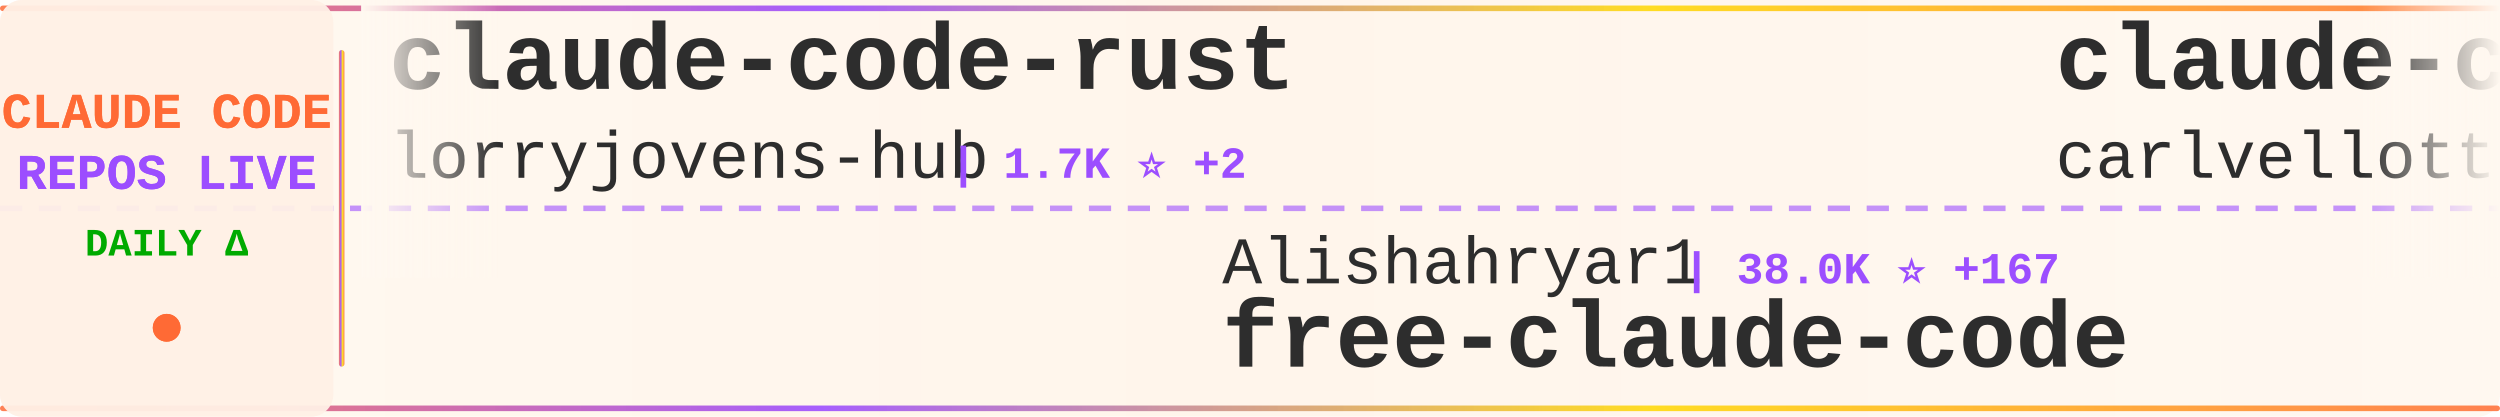
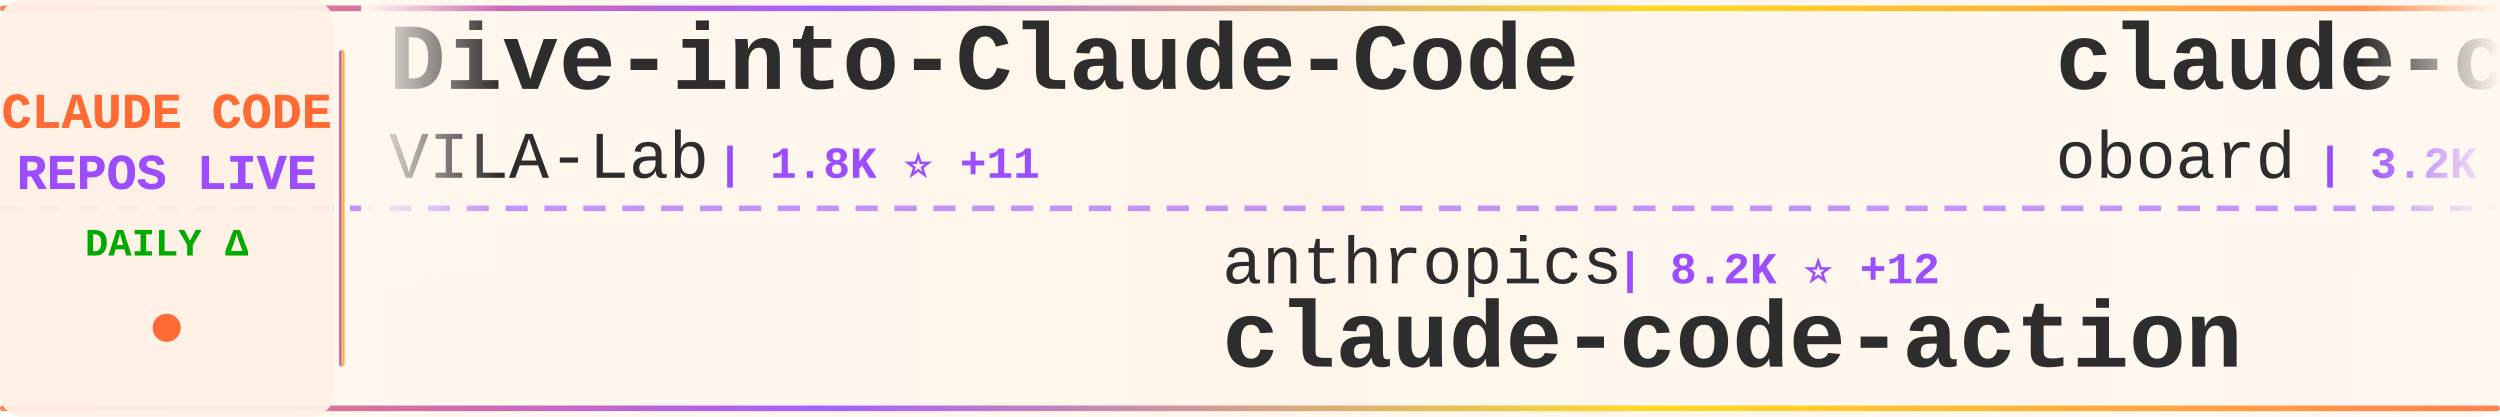
<svg xmlns="http://www.w3.org/2000/svg" width="900" height="150">
  <defs>
    <linearGradient id="tickerBg" x1="0%" y1="0%" x2="100%" y2="0%">
      <stop offset="0%" style="stop-color:#fff8f0;stop-opacity:0.98" />
      <stop offset="50%" style="stop-color:#fff5eb;stop-opacity:1" />
      <stop offset="100%" style="stop-color:#fff8f0;stop-opacity:0.98" />
    </linearGradient>
    <linearGradient id="borderGrad" x1="0%" y1="0%" x2="100%" y2="0%">
      <stop offset="0%" style="stop-color:#FF6B35;stop-opacity:0.85">
        <animate attributeName="stop-opacity" values="0.85;1;0.85" dur="2s" repeatCount="indefinite" />
      </stop>
      <stop offset="33%" style="stop-color:#9C4EFF;stop-opacity:0.9">
        <animate attributeName="stop-opacity" values="0.9;1;0.9" dur="2.2s" repeatCount="indefinite" />
      </stop>
      <stop offset="66%" style="stop-color:#FFD700;stop-opacity:0.85">
        <animate attributeName="stop-opacity" values="0.85;1;0.85" dur="1.8s" repeatCount="indefinite" />
      </stop>
      <stop offset="100%" style="stop-color:#FF6B35;stop-opacity:0.85">
        <animate attributeName="stop-opacity" values="0.85;1;0.85" dur="2s" repeatCount="indefinite" />
      </stop>
    </linearGradient>
    <filter id="textGlow">
      <feGaussianBlur stdDeviation="0.15" result="coloredBlur" />
      <feMerge>
        <feMergeNode in="coloredBlur" />
        <feMergeNode in="SourceGraphic" />
      </feMerge>
    </filter>
    <filter id="metricGlow">
      <feGaussianBlur stdDeviation="0.2" result="coloredBlur" />
      <feMerge>
        <feMergeNode in="coloredBlur" />
        <feMergeNode in="SourceGraphic" />
      </feMerge>
    </filter>
    <linearGradient id="leftFade" x1="0%" y1="0%" x2="100%" y2="0%">
      <stop offset="0%" style="stop-color:#fff8f0;stop-opacity:1" />
      <stop offset="100%" style="stop-color:#fff8f0;stop-opacity:0" />
    </linearGradient>
    <linearGradient id="rightFade" x1="0%" y1="0%" x2="100%" y2="0%">
      <stop offset="0%" style="stop-color:#fff8f0;stop-opacity:0" />
      <stop offset="100%" style="stop-color:#fff8f0;stop-opacity:1" />
    </linearGradient>
  </defs>
  <rect width="900" height="150" fill="url(#tickerBg)" rx="8" />
  <rect x="0" y="2" width="900" height="2" fill="url(#borderGrad)" rx="1" />
  <rect x="0" y="146" width="900" height="2" fill="url(#borderGrad)" rx="1" />
  <line x1="0" y1="75" x2="900" y2="75" stroke="#9C4EFF" stroke-width="2" stroke-dasharray="8 6" opacity="0.6" />
  <rect x="0" y="0" width="120" height="150" fill="#fff0e6" opacity="0.95" rx="8" />
  <text x="60" y="46" font-family="'Courier New', monospace" font-size="18" font-weight="bold" fill="#FF6B35" text-anchor="middle" filter="url(#textGlow)">
    CLAUDE CODE
  </text>
  <text x="60" y="68" font-family="'Courier New', monospace" font-size="18" font-weight="bold" fill="#9C4EFF" text-anchor="middle" filter="url(#textGlow)">
    REPOS LIVE
  </text>
  <text x="60" y="92" font-family="'Courier New', monospace" font-size="14" font-weight="bold" fill="#00aa00" text-anchor="middle">
    DAILY Δ
  </text>
  <circle cx="60" cy="118" r="5" fill="#FF6B35" filter="url(#metricGlow)">
    <animate attributeName="r" values="4;6;4" dur="1.5s" repeatCount="indefinite" />
    <animate attributeName="opacity" values="0.6;1;0.6" dur="1.5s" repeatCount="indefinite" />
  </circle>
  <rect x="122" y="18" width="2" height="114" fill="url(#borderGrad)" rx="1" />
  <clipPath id="tickerClip">
    <rect x="130" y="0" width="770" height="150" />
  </clipPath>
  <g clip-path="url(#tickerClip)">
    <g id="tickerItems">
      <animateTransform attributeName="transform" attributeType="XML" type="translate" from="0 0" to="-3000 0" dur="54s" repeatCount="indefinite" />
      <g transform="translate(0, 0)">
-         <text x="140" y="32" font-family="'Courier New', monospace" font-size="34" font-weight="bold" fill="#2d2d2d">claude-code-rust</text>
-         <text x="140" y="64" font-family="'Courier New', monospace" font-size="24" font-weight="normal" fill="#2d2d2d" opacity="1.0">lorryjovens-hub</text>
-         <text x="342" y="64" font-family="'Courier New', monospace" font-size="16" font-weight="bold" fill="#9C4EFF"> | 1.7K ⭐ +2</text>
+         <text x="140" y="32" font-family="'Courier New', monospace" font-size="34" font-weight="bold" fill="#2d2d2d">Dive-into-Claude-Code</text>
+         <text x="140" y="64" font-family="'Courier New', monospace" font-size="24" font-weight="normal" fill="#2d2d2d" opacity="1.0">VILA-Lab</text>
+         <text x="258" y="64" font-family="'Courier New', monospace" font-size="16" font-weight="bold" fill="#9C4EFF"> | 1.8K ⭐ +11</text>
      </g>
      <g transform="translate(300, 0)">
-         <text x="140" y="102" font-family="'Courier New', monospace" font-size="24" font-weight="normal" fill="#2d2d2d" opacity="1.0">Alishahryar1</text>
-         <text x="306" y="102" font-family="'Courier New', monospace" font-size="16" font-weight="bold" fill="#9C4EFF"> | 38.0K ⭐ +167</text>
-         <text x="140" y="132" font-family="'Courier New', monospace" font-size="34" font-weight="bold" fill="#2d2d2d">free-claude-code</text>
+         <text x="140" y="102" font-family="'Courier New', monospace" font-size="24" font-weight="normal" fill="#2d2d2d" opacity="1.0">anthropics</text>
+         <text x="282" y="102" font-family="'Courier New', monospace" font-size="16" font-weight="bold" fill="#9C4EFF"> | 8.2K ⭐ +12</text>
+         <text x="140" y="132" font-family="'Courier New', monospace" font-size="34" font-weight="bold" fill="#2d2d2d">claude-code-action</text>
      </g>
      <g transform="translate(600, 0)">
-         <text x="140" y="32" font-family="'Courier New', monospace" font-size="34" font-weight="bold" fill="#2d2d2d">claude-code-pm-course</text>
-         <text x="140" y="64" font-family="'Courier New', monospace" font-size="24" font-weight="normal" fill="#2d2d2d" opacity="1.0">carlvellotti</text>
-         <text x="306" y="64" font-family="'Courier New', monospace" font-size="16" font-weight="bold" fill="#9C4EFF"> | 2.1K ⭐</text>
+         <text x="140" y="32" font-family="'Courier New', monospace" font-size="34" font-weight="bold" fill="#2d2d2d">claude-code-rev</text>
+         <text x="140" y="64" font-family="'Courier New', monospace" font-size="24" font-weight="normal" fill="#2d2d2d" opacity="1.0">oboard</text>
+         <text x="234" y="64" font-family="'Courier New', monospace" font-size="16" font-weight="bold" fill="#9C4EFF"> | 3.2K ⭐ +2</text>
      </g>
      <g transform="translate(900, 0)">
-         <text x="140" y="102" font-family="'Courier New', monospace" font-size="24" font-weight="normal" fill="#2d2d2d" opacity="1.0">ykdojo</text>
-         <text x="234" y="102" font-family="'Courier New', monospace" font-size="16" font-weight="bold" fill="#9C4EFF"> | 9.0K ⭐ +7</text>
-         <text x="140" y="132" font-family="'Courier New', monospace" font-size="34" font-weight="bold" fill="#2d2d2d">claude-code-tips</text>
+         <text x="140" y="102" font-family="'Courier New', monospace" font-size="24" font-weight="normal" fill="#2d2d2d" opacity="1.0">alejandrobalderas</text>
+         <text x="366" y="102" font-family="'Courier New', monospace" font-size="16" font-weight="bold" fill="#9C4EFF"> | 2.4K ⭐ +9</text>
+         <text x="140" y="132" font-family="'Courier New', monospace" font-size="34" font-weight="bold" fill="#2d2d2d">claude-code-from-source</text>
      </g>
      <g transform="translate(1200, 0)">
-         <text x="140" y="32" font-family="'Courier New', monospace" font-size="34" font-weight="bold" fill="#2d2d2d">ClaudeCodeAgents</text>
-         <text x="140" y="64" font-family="'Courier New', monospace" font-size="24" font-weight="normal" fill="#2d2d2d" opacity="1.0">darcyegb</text>
-         <text x="258" y="64" font-family="'Courier New', monospace" font-size="16" font-weight="bold" fill="#9C4EFF"> | 739 ⭐ +2</text>
+         <text x="140" y="32" font-family="'Courier New', monospace" font-size="34" font-weight="bold" fill="#2d2d2d">claude_code_src</text>
+         <text x="140" y="64" font-family="'Courier New', monospace" font-size="24" font-weight="normal" fill="#2d2d2d" opacity="1.0">ponponon</text>
+         <text x="258" y="64" font-family="'Courier New', monospace" font-size="16" font-weight="bold" fill="#9C4EFF"> | 2.3K ⭐ +1</text>
      </g>
      <g transform="translate(1500, 0)">
-         <text x="140" y="102" font-family="'Courier New', monospace" font-size="24" font-weight="normal" fill="#2d2d2d" opacity="1.0">liuup</text>
-         <text x="222" y="102" font-family="'Courier New', monospace" font-size="16" font-weight="bold" fill="#9C4EFF"> | 3.4K ⭐ +16</text>
-         <text x="140" y="132" font-family="'Courier New', monospace" font-size="34" font-weight="bold" fill="#2d2d2d">claude-code-analysis</text>
+         <text x="140" y="102" font-family="'Courier New', monospace" font-size="24" font-weight="normal" fill="#2d2d2d" opacity="1.0">jqueryscript</text>
+         <text x="306" y="102" font-family="'Courier New', monospace" font-size="16" font-weight="bold" fill="#9C4EFF"> | 453 ⭐ +5</text>
+         <text x="140" y="132" font-family="'Courier New', monospace" font-size="34" font-weight="bold" fill="#2d2d2d">awesome-claude-code</text>
      </g>
      <g transform="translate(1800, 0)">
-         <text x="140" y="32" font-family="'Courier New', monospace" font-size="34" font-weight="bold" fill="#2d2d2d">Open-ClaudeCode</text>
-         <text x="140" y="64" font-family="'Courier New', monospace" font-size="24" font-weight="normal" fill="#2d2d2d" opacity="1.0">LING71671</text>
-         <text x="270" y="64" font-family="'Courier New', monospace" font-size="16" font-weight="bold" fill="#9C4EFF"> | 905 ⭐ +1</text>
+         <text x="140" y="32" font-family="'Courier New', monospace" font-size="34" font-weight="bold" fill="#2d2d2d">claude-code-source-code-...</text>
+         <text x="140" y="64" font-family="'Courier New', monospace" font-size="24" font-weight="normal" fill="#2d2d2d" opacity="1.0">ghuntley</text>
+         <text x="258" y="64" font-family="'Courier New', monospace" font-size="16" font-weight="bold" fill="#9C4EFF"> | 986 ⭐</text>
      </g>
      <g transform="translate(2100, 0)">
-         <text x="140" y="102" font-family="'Courier New', monospace" font-size="24" font-weight="normal" fill="#2d2d2d" opacity="1.0">digitalsamba</text>
-         <text x="306" y="102" font-family="'Courier New', monospace" font-size="16" font-weight="bold" fill="#9C4EFF"> | 1.6K ⭐ +7</text>
-         <text x="140" y="132" font-family="'Courier New', monospace" font-size="34" font-weight="bold" fill="#2d2d2d">claude-code-video-toolki...</text>
+         <text x="140" y="102" font-family="'Courier New', monospace" font-size="24" font-weight="normal" fill="#2d2d2d" opacity="1.0">luongnv89</text>
+         <text x="270" y="102" font-family="'Courier New', monospace" font-size="16" font-weight="bold" fill="#9C4EFF"> | 39.1K ⭐ +67</text>
+         <text x="140" y="132" font-family="'Courier New', monospace" font-size="34" font-weight="bold" fill="#2d2d2d">claude-howto</text>
      </g>
      <g transform="translate(2400, 0)">
-         <text x="140" y="32" font-family="'Courier New', monospace" font-size="34" font-weight="bold" fill="#2d2d2d">claude-code-sourcemap</text>
-         <text x="140" y="64" font-family="'Courier New', monospace" font-size="24" font-weight="normal" fill="#2d2d2d" opacity="1.0">Hyper66666</text>
-         <text x="282" y="64" font-family="'Courier New', monospace" font-size="16" font-weight="bold" fill="#9C4EFF"> | 216 ⭐</text>
+         <text x="140" y="32" font-family="'Courier New', monospace" font-size="34" font-weight="bold" fill="#2d2d2d">claude-code-source</text>
+         <text x="140" y="64" font-family="'Courier New', monospace" font-size="24" font-weight="normal" fill="#2d2d2d" opacity="1.0">JrCx7scC</text>
+         <text x="258" y="64" font-family="'Courier New', monospace" font-size="16" font-weight="bold" fill="#9C4EFF"> | 371 ⭐</text>
      </g>
      <g transform="translate(2700, 0)">
-         <text x="140" y="102" font-family="'Courier New', monospace" font-size="24" font-weight="normal" fill="#2d2d2d" opacity="1.0">andrew-kramer-inno</text>
-         <text x="378" y="102" font-family="'Courier New', monospace" font-size="16" font-weight="bold" fill="#9C4EFF"> | 593 ⭐ +1</text>
-         <text x="140" y="132" font-family="'Courier New', monospace" font-size="34" font-weight="bold" fill="#2d2d2d">claude-code-source-build</text>
+         <text x="140" y="102" font-family="'Courier New', monospace" font-size="24" font-weight="normal" fill="#2d2d2d" opacity="1.0">https-deeplearning-ai</text>
+         <text x="414" y="102" font-family="'Courier New', monospace" font-size="16" font-weight="bold" fill="#9C4EFF"> | 533 ⭐</text>
+         <text x="140" y="132" font-family="'Courier New', monospace" font-size="34" font-weight="bold" fill="#2d2d2d">sc-claude-code-files</text>
      </g>
      <g transform="translate(3000, 0)">
-         <text x="140" y="32" font-family="'Courier New', monospace" font-size="34" font-weight="bold" fill="#2d2d2d">claude-code-rust</text>
-         <text x="140" y="64" font-family="'Courier New', monospace" font-size="24" font-weight="normal" fill="#2d2d2d" opacity="1.0">lorryjovens-hub</text>
-         <text x="342" y="64" font-family="'Courier New', monospace" font-size="16" font-weight="bold" fill="#9C4EFF"> | 1.7K ⭐ +2</text>
+         <text x="140" y="32" font-family="'Courier New', monospace" font-size="34" font-weight="bold" fill="#2d2d2d">Dive-into-Claude-Code</text>
+         <text x="140" y="64" font-family="'Courier New', monospace" font-size="24" font-weight="normal" fill="#2d2d2d" opacity="1.0">VILA-Lab</text>
+         <text x="258" y="64" font-family="'Courier New', monospace" font-size="16" font-weight="bold" fill="#9C4EFF"> | 1.8K ⭐ +11</text>
      </g>
      <g transform="translate(3300, 0)">
-         <text x="140" y="102" font-family="'Courier New', monospace" font-size="24" font-weight="normal" fill="#2d2d2d" opacity="1.0">Alishahryar1</text>
-         <text x="306" y="102" font-family="'Courier New', monospace" font-size="16" font-weight="bold" fill="#9C4EFF"> | 38.0K ⭐ +167</text>
-         <text x="140" y="132" font-family="'Courier New', monospace" font-size="34" font-weight="bold" fill="#2d2d2d">free-claude-code</text>
+         <text x="140" y="102" font-family="'Courier New', monospace" font-size="24" font-weight="normal" fill="#2d2d2d" opacity="1.0">anthropics</text>
+         <text x="282" y="102" font-family="'Courier New', monospace" font-size="16" font-weight="bold" fill="#9C4EFF"> | 8.2K ⭐ +12</text>
+         <text x="140" y="132" font-family="'Courier New', monospace" font-size="34" font-weight="bold" fill="#2d2d2d">claude-code-action</text>
      </g>
      <g transform="translate(3600, 0)">
-         <text x="140" y="32" font-family="'Courier New', monospace" font-size="34" font-weight="bold" fill="#2d2d2d">claude-code-pm-course</text>
-         <text x="140" y="64" font-family="'Courier New', monospace" font-size="24" font-weight="normal" fill="#2d2d2d" opacity="1.0">carlvellotti</text>
-         <text x="306" y="64" font-family="'Courier New', monospace" font-size="16" font-weight="bold" fill="#9C4EFF"> | 2.1K ⭐</text>
+         <text x="140" y="32" font-family="'Courier New', monospace" font-size="34" font-weight="bold" fill="#2d2d2d">claude-code-rev</text>
+         <text x="140" y="64" font-family="'Courier New', monospace" font-size="24" font-weight="normal" fill="#2d2d2d" opacity="1.0">oboard</text>
+         <text x="234" y="64" font-family="'Courier New', monospace" font-size="16" font-weight="bold" fill="#9C4EFF"> | 3.2K ⭐ +2</text>
      </g>
      <g transform="translate(3900, 0)">
-         <text x="140" y="102" font-family="'Courier New', monospace" font-size="24" font-weight="normal" fill="#2d2d2d" opacity="1.0">ykdojo</text>
-         <text x="234" y="102" font-family="'Courier New', monospace" font-size="16" font-weight="bold" fill="#9C4EFF"> | 9.0K ⭐ +7</text>
-         <text x="140" y="132" font-family="'Courier New', monospace" font-size="34" font-weight="bold" fill="#2d2d2d">claude-code-tips</text>
+         <text x="140" y="102" font-family="'Courier New', monospace" font-size="24" font-weight="normal" fill="#2d2d2d" opacity="1.0">alejandrobalderas</text>
+         <text x="366" y="102" font-family="'Courier New', monospace" font-size="16" font-weight="bold" fill="#9C4EFF"> | 2.4K ⭐ +9</text>
+         <text x="140" y="132" font-family="'Courier New', monospace" font-size="34" font-weight="bold" fill="#2d2d2d">claude-code-from-source</text>
      </g>
    </g>
  </g>
  <rect x="130" y="0" width="50" height="100" fill="url(#leftFade)" />
  <rect x="850" y="0" width="50" height="100" fill="url(#rightFade)" />
</svg>
